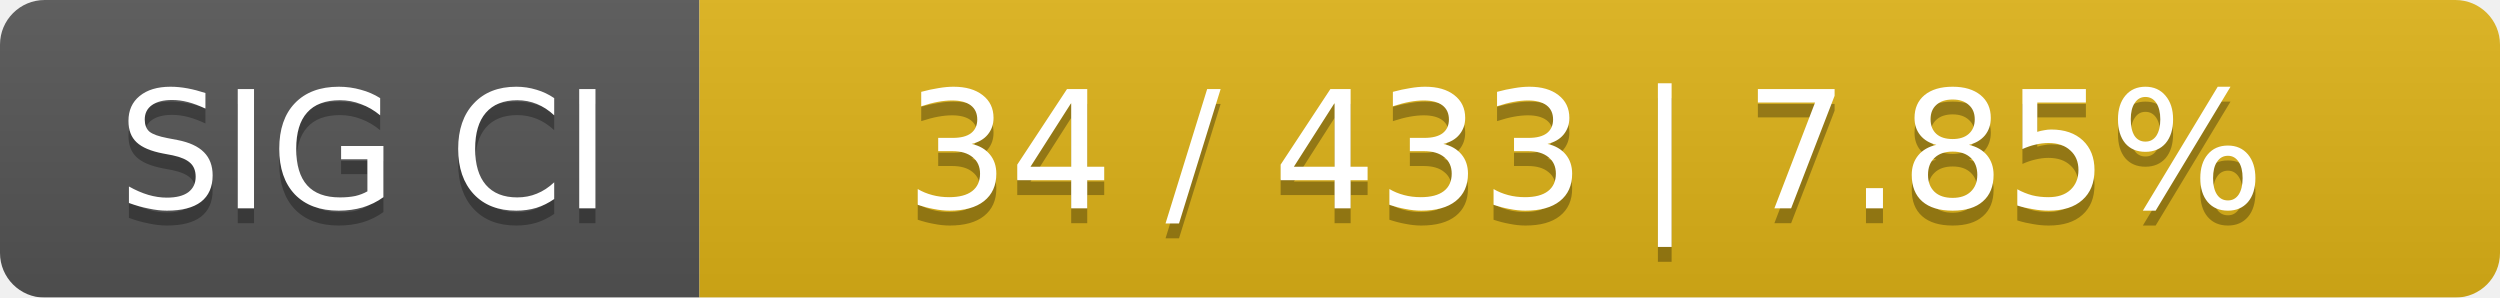
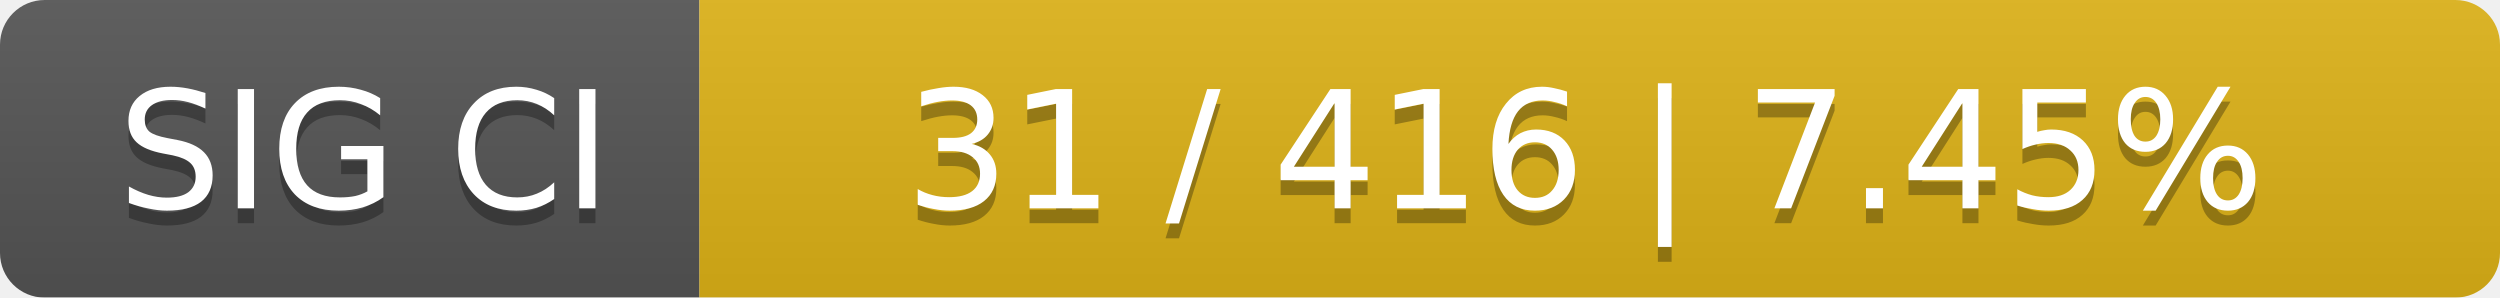
<svg xmlns="http://www.w3.org/2000/svg" width="168" height="20">
  <linearGradient id="smooth" x2="0" y2="100%">
    <stop offset="0" stop-color="#bbb" stop-opacity=".1" />
    <stop offset="1" stop-opacity=".1" />
  </linearGradient>
  <mask id="round">
    <rect width="168" height="20" rx="3" fill="#fff" />
  </mask>
  <g mask="url(#round)">
    <rect width="47" height="20" fill="#555" />
    <rect x="47" width="121" height="20" fill="#dfb317" />
    <rect width="168" height="20" fill="url(#smooth)" />
  </g>
  <g fill="#fff" text-anchor="middle" font-family="DejaVu Sans,Verdana,Geneva,sans-serif" font-size="11">
    <text x="24.5" y="15" fill="#010101" fill-opacity=".3">SIG CI</text>
    <text x="24.5" y="14">SIG CI</text>
-     <text x="106.5" y="15" fill="#010101" fill-opacity=".3">34 / 433    |    7.85%</text>
-     <text x="106.5" y="14">34 / 433    |    7.85%</text>
+     <text x="106.5" y="15" fill="#010101" fill-opacity=".3">31 / 416    |    7.45%</text>
+     <text x="106.5" y="14">31 / 416    |    7.45%</text>
  </g>
</svg>
